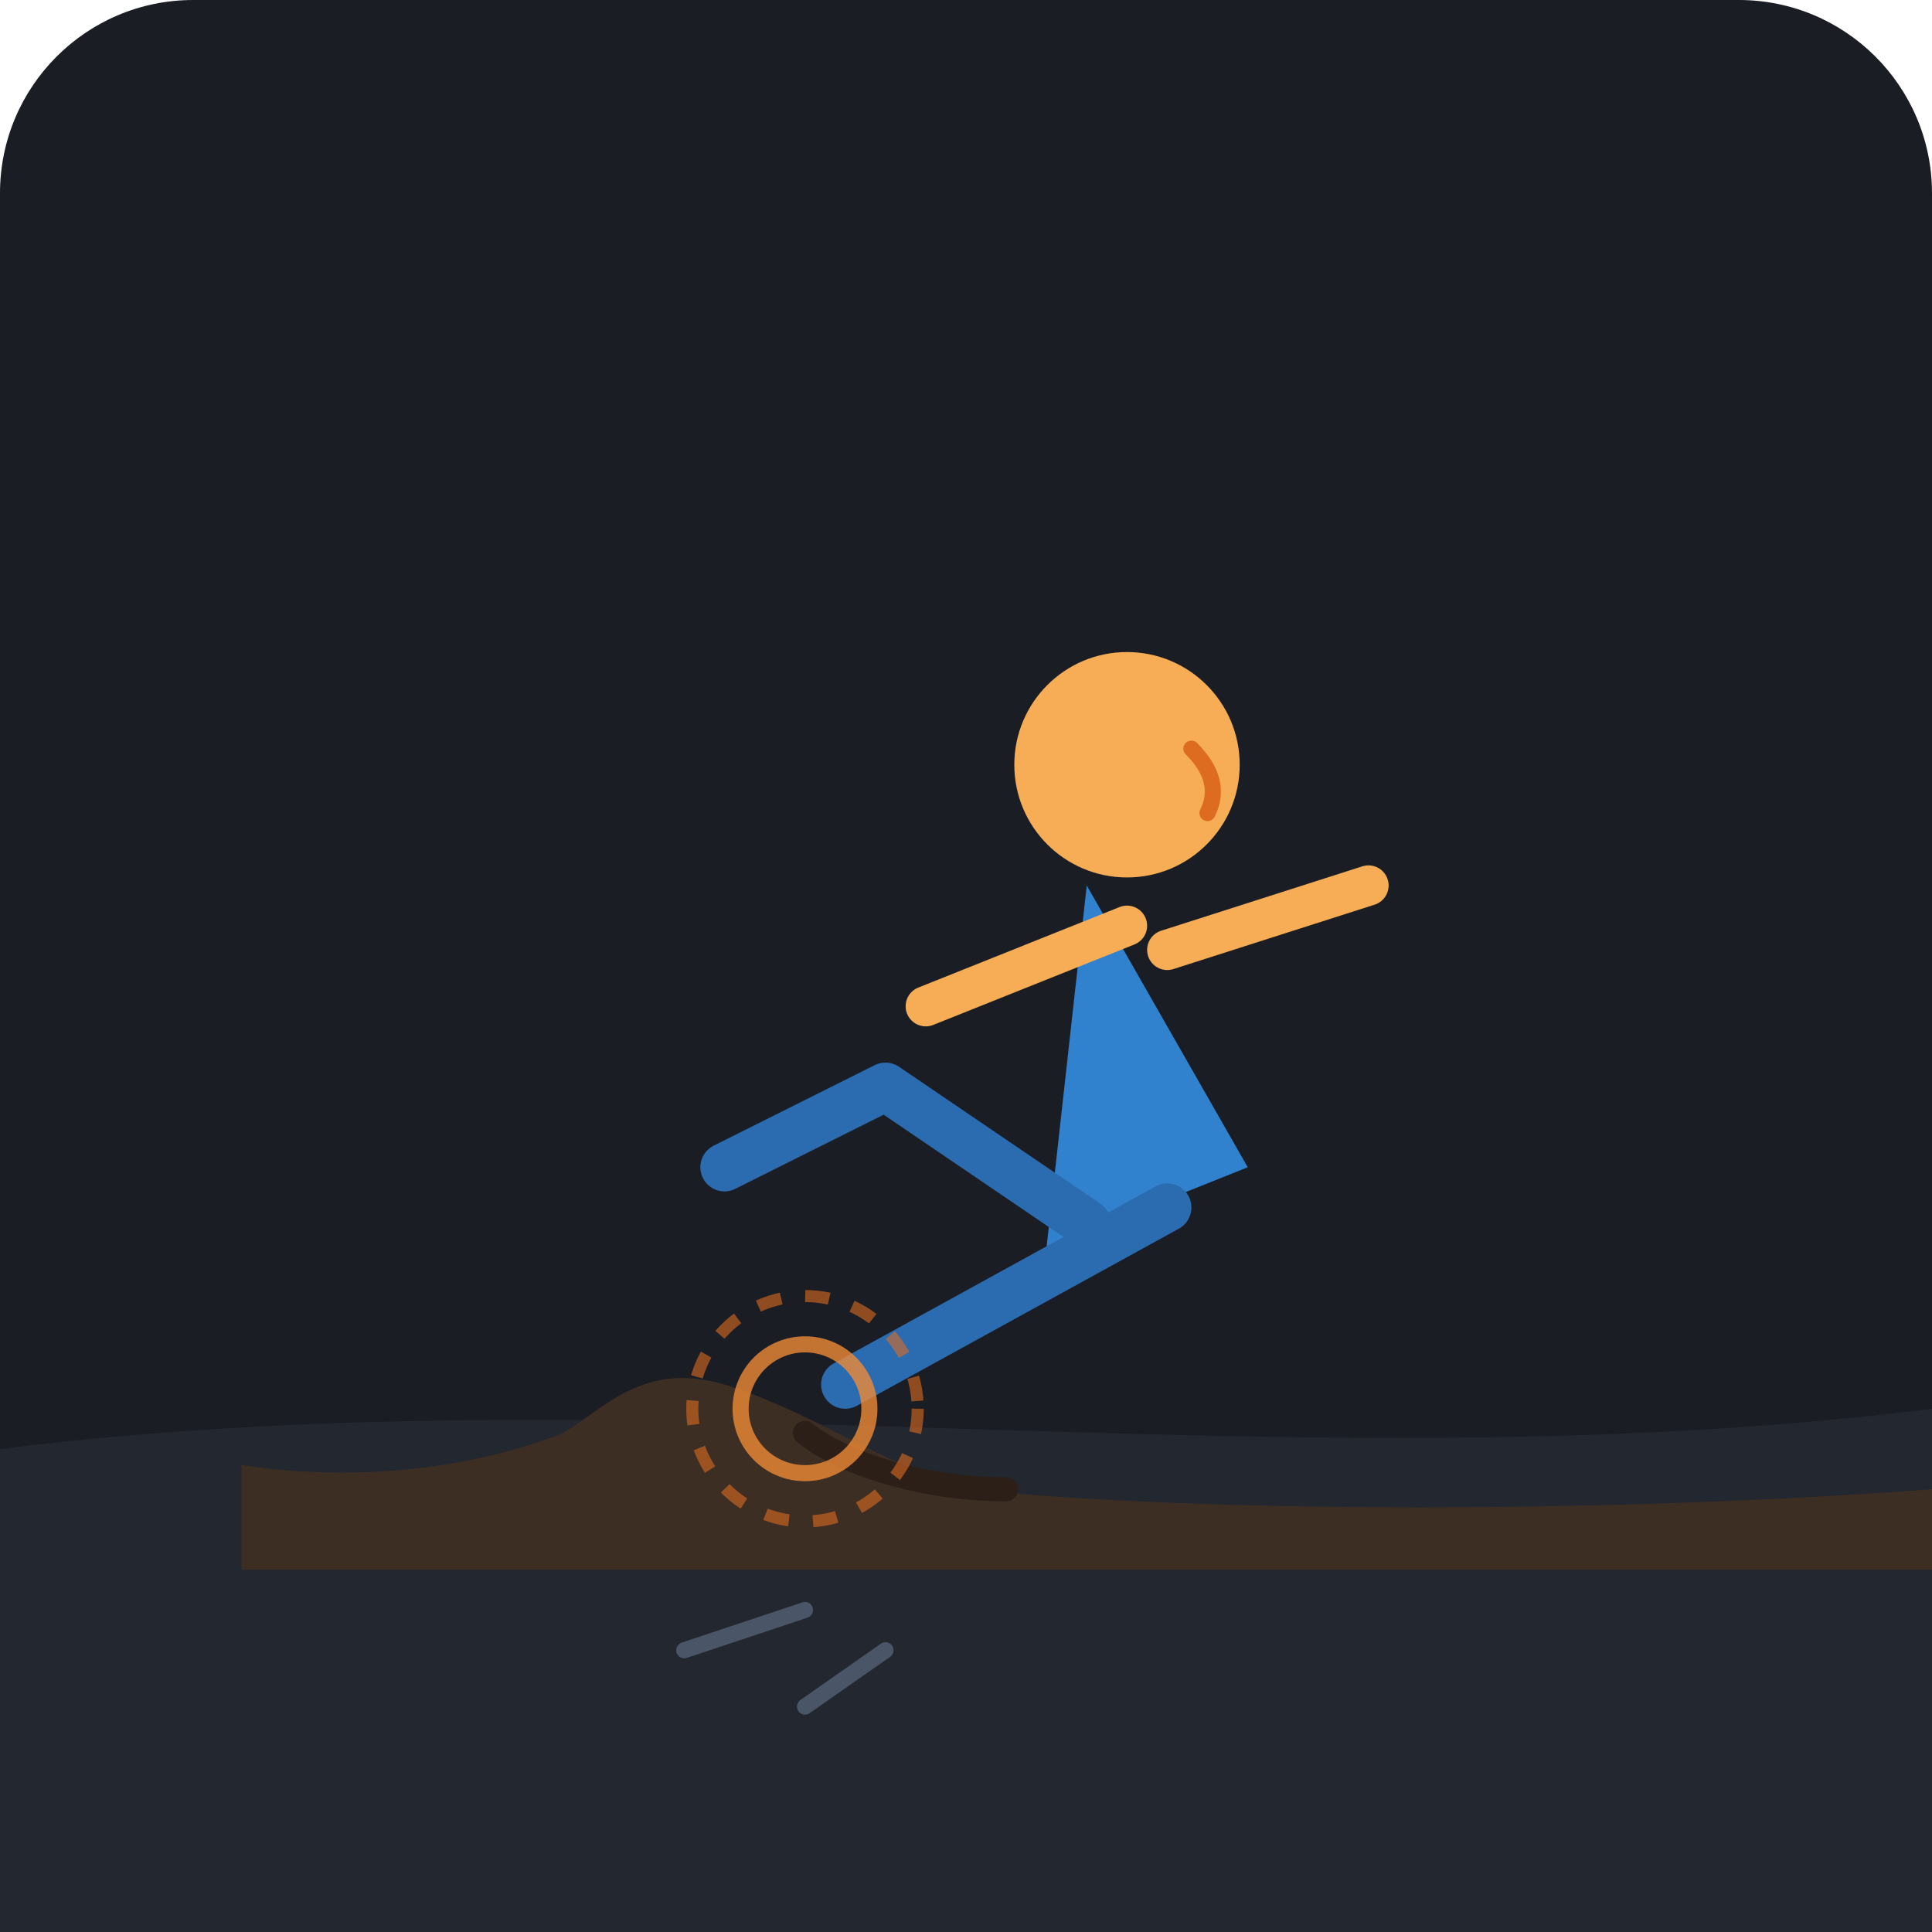
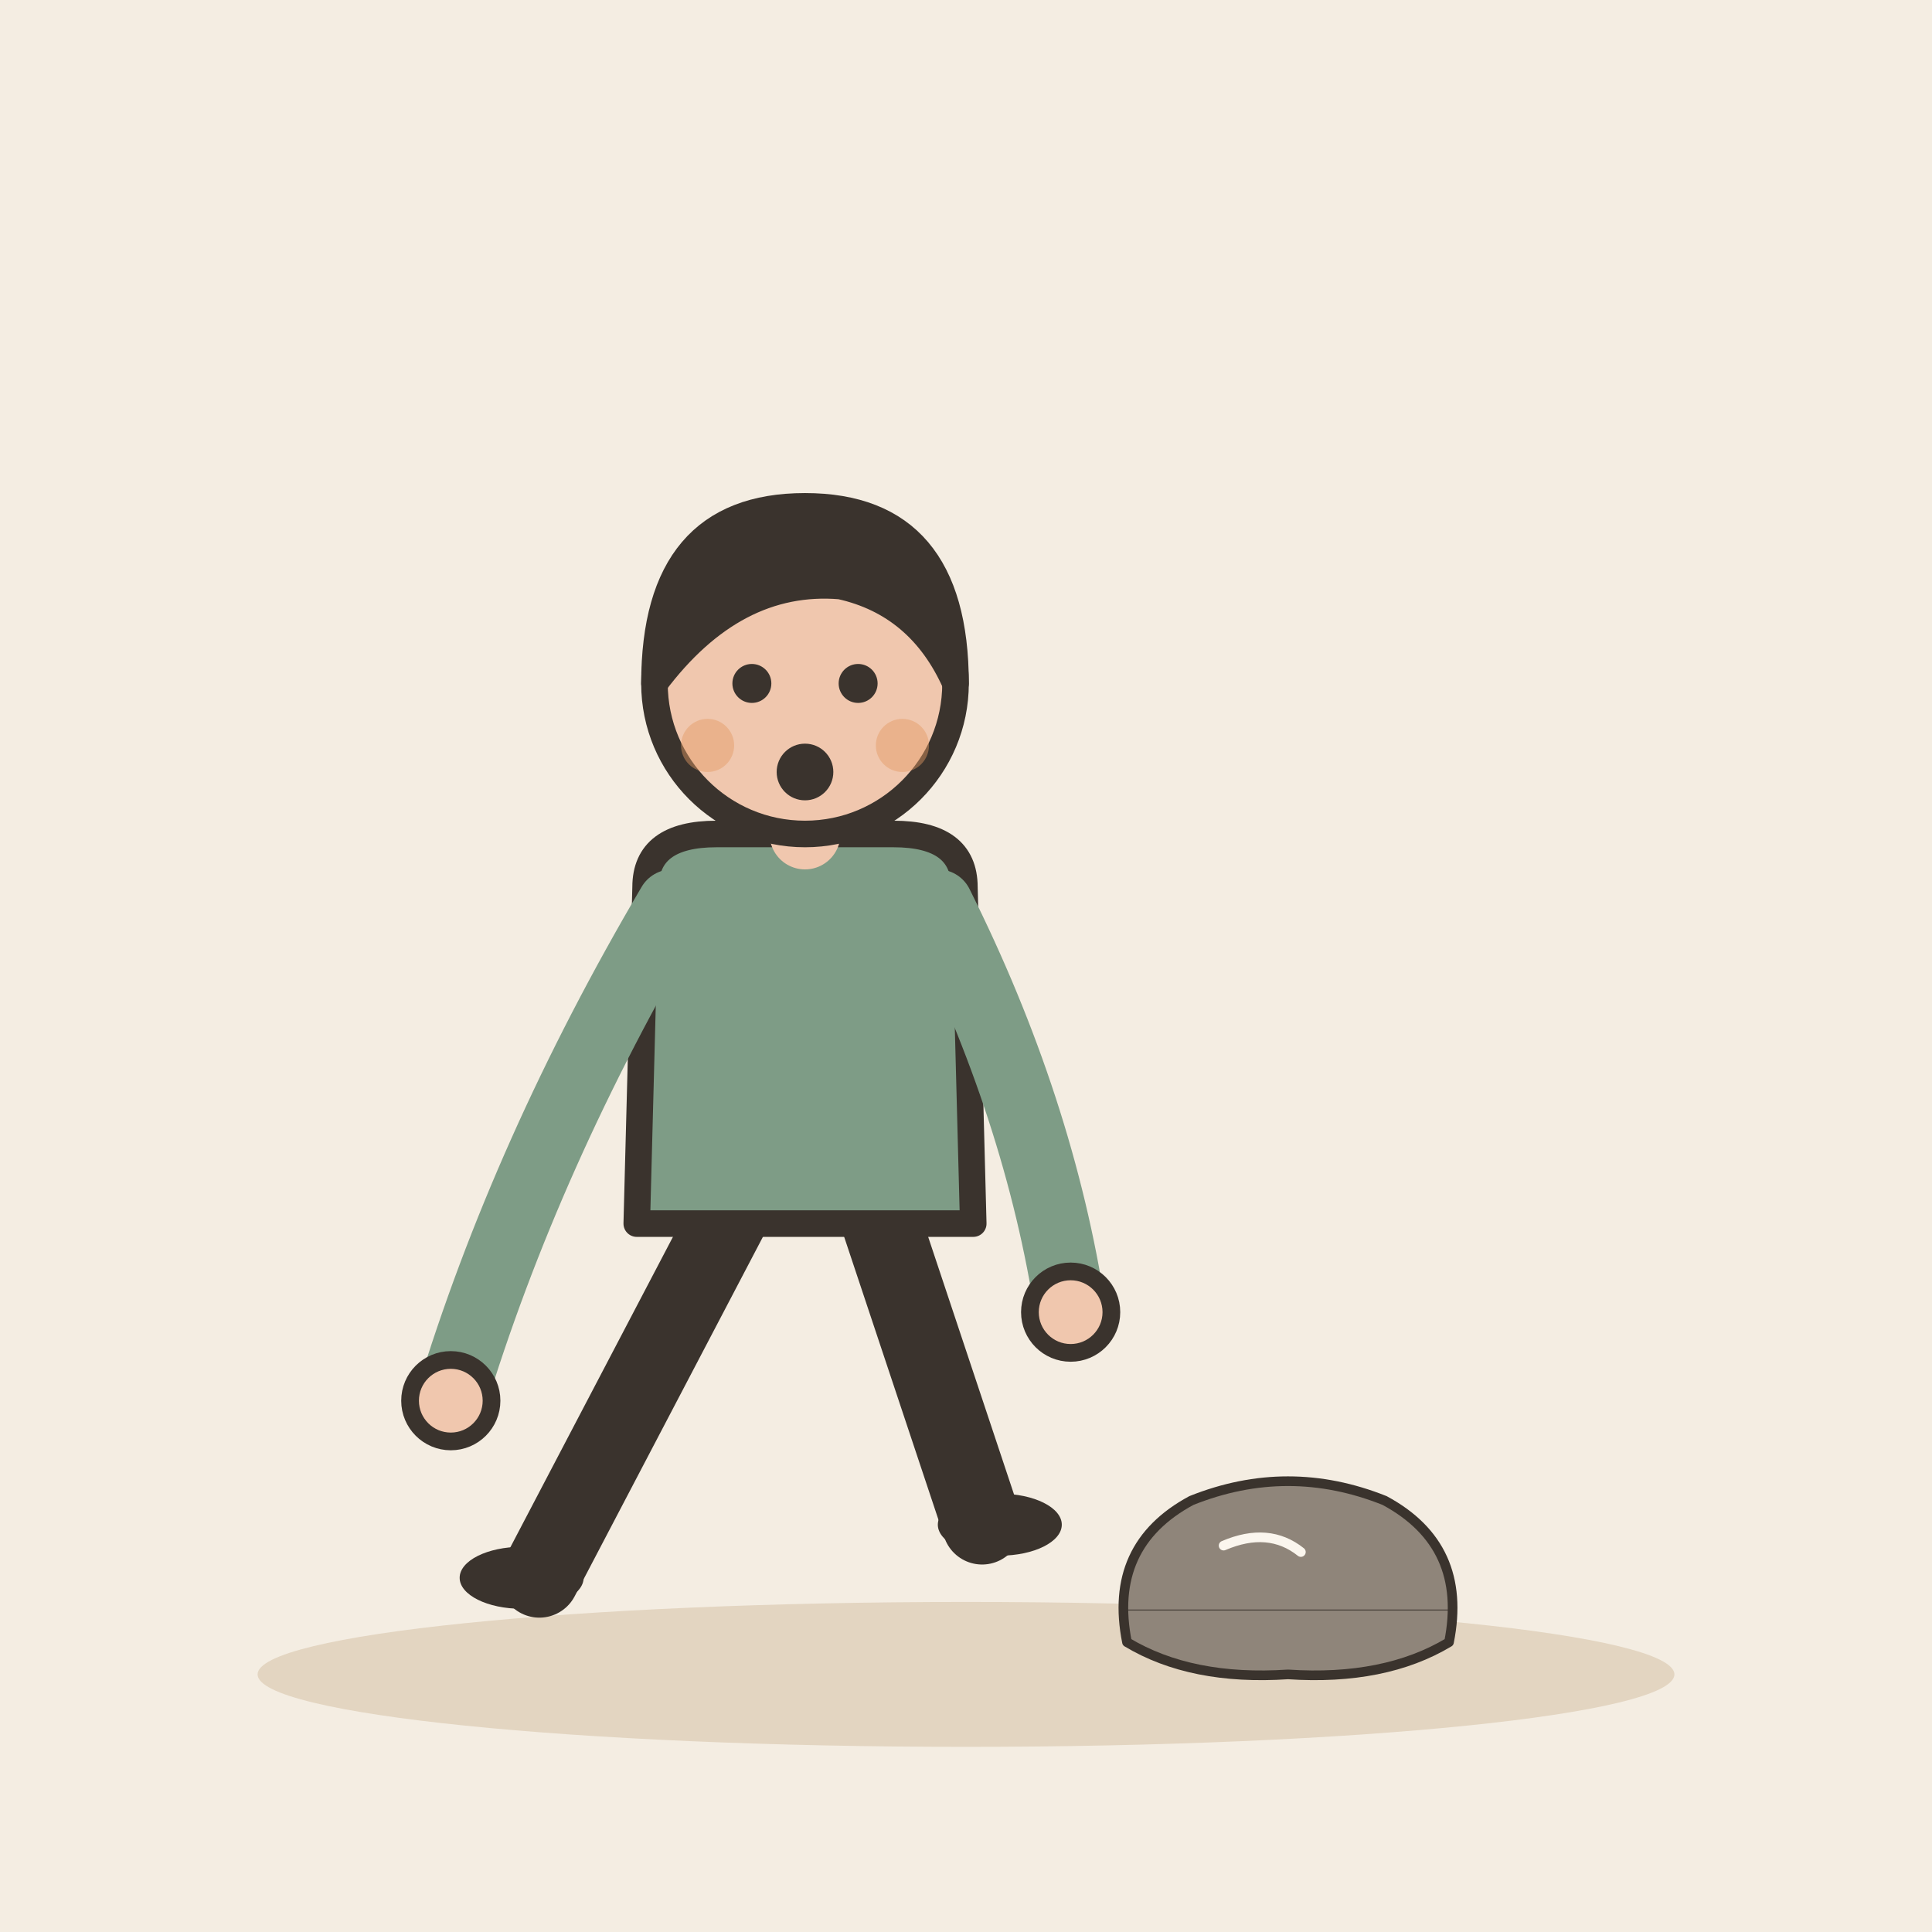
- <svg xmlns="http://www.w3.org/2000/svg" width="240" height="240" viewBox="0 0 240 240">
-   <rect width="240" height="240" rx="24" fill="#1A1D24" />
-   <path d="M0 180 C80 170, 160 185, 240 175 L240 240 L0 240 Z" fill="#222730" />
-   <path d="M120 185 C110 182, 100 175, 90 172 C80 169, 75 175, 70 178 C65 180, 50 185, 30 182 L30 195 L240 195 L240 185 C200 188, 150 188, 120 185 Z" fill="#3D2E24" />
-   <path d="M100 178 C105 182, 115 185, 125 185" stroke="#2B1F18" stroke-width="3" stroke-linecap="round" fill="none" />
-   <path d="M100 200 L85 205" stroke="#4A5568" stroke-width="2" stroke-linecap="round" />
-   <path d="M110 205 L100 212" stroke="#4A5568" stroke-width="2" stroke-linecap="round" />
-   <circle cx="140" cy="95" r="14" fill="#F6AD55" />
-   <path d="M148 93 Q152 97 150 101" stroke="#DD6B20" stroke-width="2" stroke-linecap="round" fill="none" />
-   <path d="M135 110 L155 145 L130 155 Z" fill="#3182CE" />
-   <path d="M145 118 L170 110" stroke="#F6AD55" stroke-width="5" stroke-linecap="round" />
-   <path d="M140 115 L115 125" stroke="#F6AD55" stroke-width="5" stroke-linecap="round" />
-   <path d="M135 152 L110 135 L90 145" stroke="#2B6CB0" stroke-width="6" stroke-linecap="round" stroke-linejoin="round" fill="none" />
-   <path d="M145 150 L105 172" stroke="#2B6CB0" stroke-width="6" stroke-linecap="round" fill="none" />
-   <circle cx="100" cy="175" r="8" fill="none" stroke="#ED8936" stroke-width="2" opacity="0.8" />
-   <circle cx="100" cy="175" r="14" fill="none" stroke="#DD6B20" stroke-width="1.5" stroke-dasharray="3 3" opacity="0.6" />
+ <svg xmlns="http://www.w3.org/2000/svg" viewBox="0 0 240 240" data-style="editorial">
+   <rect width="240" height="240" fill="#F4EDE2" />
+   <ellipse cx="120" cy="208" rx="88" ry="9" fill="#E3D5C1" />
+   <g transform="translate(100 196) scale(1.1 1.1)">
+     <path d="M-8 -42L-30 0" stroke="#3A332D" stroke-width="9" stroke-linecap="round" fill="none" />
+     <path d="M8 -42L20 -6" stroke="#3A332D" stroke-width="9" stroke-linecap="round" fill="none" />
+     <ellipse cx="-32" cy="0" rx="7" ry="3.5" fill="#3A332D" />
+     <ellipse cx="22" cy="-6" rx="7" ry="3.5" fill="#3A332D" />
+     <path d="M-18 -78Q-18 -84 -10 -84L10 -84Q18 -84 18 -78L19 -40L-19 -40Z" fill="#7E9C86" stroke="#3A332D" stroke-width="3" stroke-linecap="round" stroke-linejoin="round" />
+     <path d="M-15 -76Q-31.5 -48 -40 -20" fill="none" stroke="#7E9C86" stroke-width="8" stroke-linecap="round" stroke-linejoin="round" />
+     <circle cx="-40" cy="-20" r="4.6" fill="#F0C7AE" stroke="#3A332D" stroke-linecap="round" stroke-linejoin="round" stroke-width="2" />
+     <path d="M15 -76Q26.5 -53 30 -30" fill="none" stroke="#7E9C86" stroke-width="8" stroke-linecap="round" stroke-linejoin="round" />
+     <circle cx="30" cy="-30" r="4.6" fill="#F0C7AE" stroke="#3A332D" stroke-linecap="round" stroke-linejoin="round" stroke-width="2" />
+     <path d="M0 -84L0 -88" stroke="#F0C7AE" stroke-width="8" stroke-linecap="round" fill="none" />
+     <circle cx="0" cy="-101" r="17" fill="#F0C7AE" stroke="#3A332D" stroke-width="3" stroke-linecap="round" stroke-linejoin="round" />
+     <path d="M-17 -101Q-17 -121 0 -121Q17 -121 17 -101Q13 -110 4 -112Q-8 -113 -17 -101Z" fill="#3A332D" stroke="#3A332D" stroke-width="3" stroke-linecap="round" stroke-linejoin="round" />
+     <circle cx="-6" cy="-101" r="2.2" fill="#3A332D" />
+     <circle cx="6" cy="-101" r="2.2" fill="#3A332D" />
+     <circle cx="0" cy="-91" r="3.2" fill="#3A332D" />
+     <circle cx="-11" cy="-94" r="3" fill="#E39A62" opacity="0.45" />
+     <circle cx="11" cy="-94" r="3" fill="#E39A62" opacity="0.45" />
+   </g>
+   <g transform="translate(160 200) scale(0.4 0.4)">
+     <path d="M-50 10Q-56 -20 -30 -34Q0 -46 30 -34Q56 -20 50 10Q30 22 0 20Q-30 22 -50 10Z" fill="#8F857A" stroke="#3A332D" stroke-width="3" stroke-linecap="round" stroke-linejoin="round" />
+     <path d="M-20 -20Q-6 -26 4 -18" fill="none" stroke="#FBF6EE" stroke-width="3" stroke-linecap="round" stroke-linejoin="round" />
+   </g>
+   <path d="M140 200L180 200" fill="none" stroke="#3A332D" stroke-width="0.1" stroke-linecap="round" stroke-linejoin="round" />
</svg>
